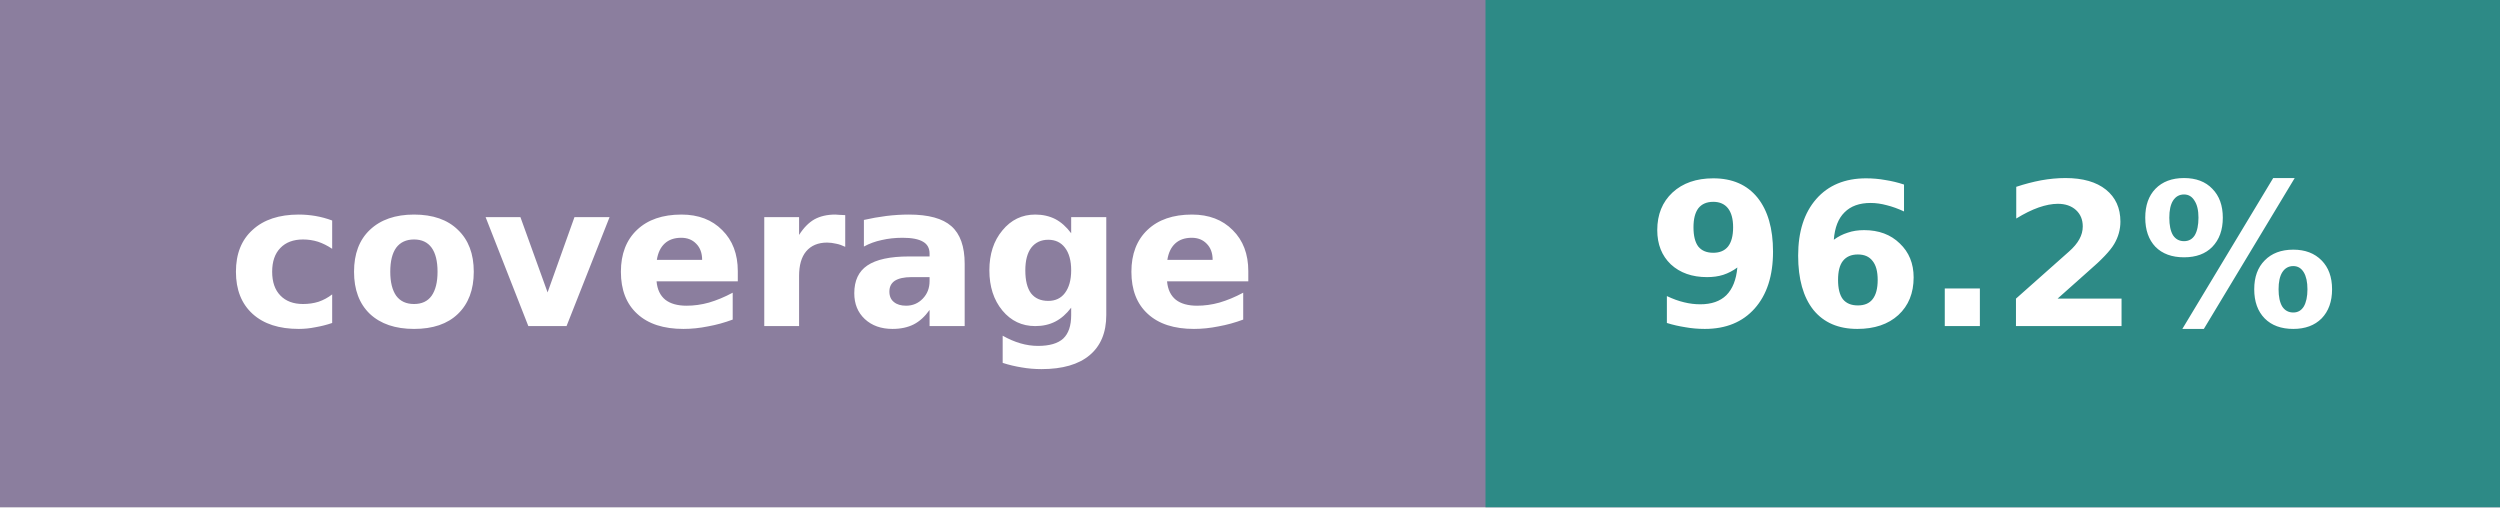
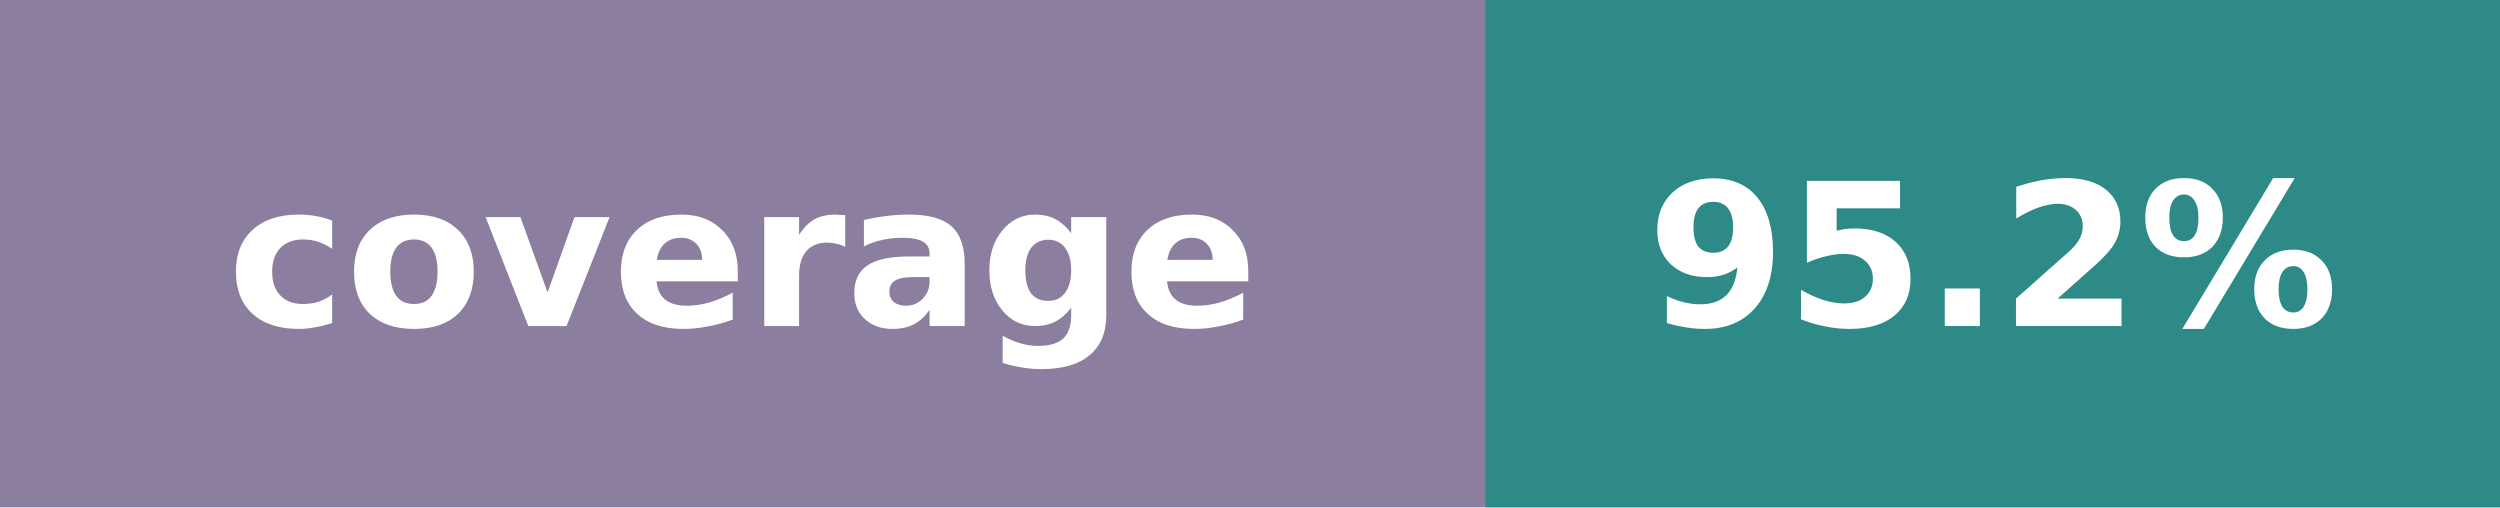
- <svg xmlns="http://www.w3.org/2000/svg" width="138" height="28" role="img" aria-label="coverage: 96.2%">
+ <svg xmlns="http://www.w3.org/2000/svg" width="138" height="28" role="img" aria-label="coverage: 95.2%">
  <rect width="138" height="28" fill="#8B7E9E" />
  <rect x="82" width="56" height="28" fill="#2D8A86" />
  <g fill="#fff" text-anchor="middle" font-family="Verdana,Geneva,DejaVu Sans,sans-serif" font-size="11" font-weight="700">
    <text x="41.0" y="18">coverage</text>
-     <text x="110.0" y="18">96.2%</text>
+     <text x="110.0" y="18">95.2%</text>
  </g>
</svg>
